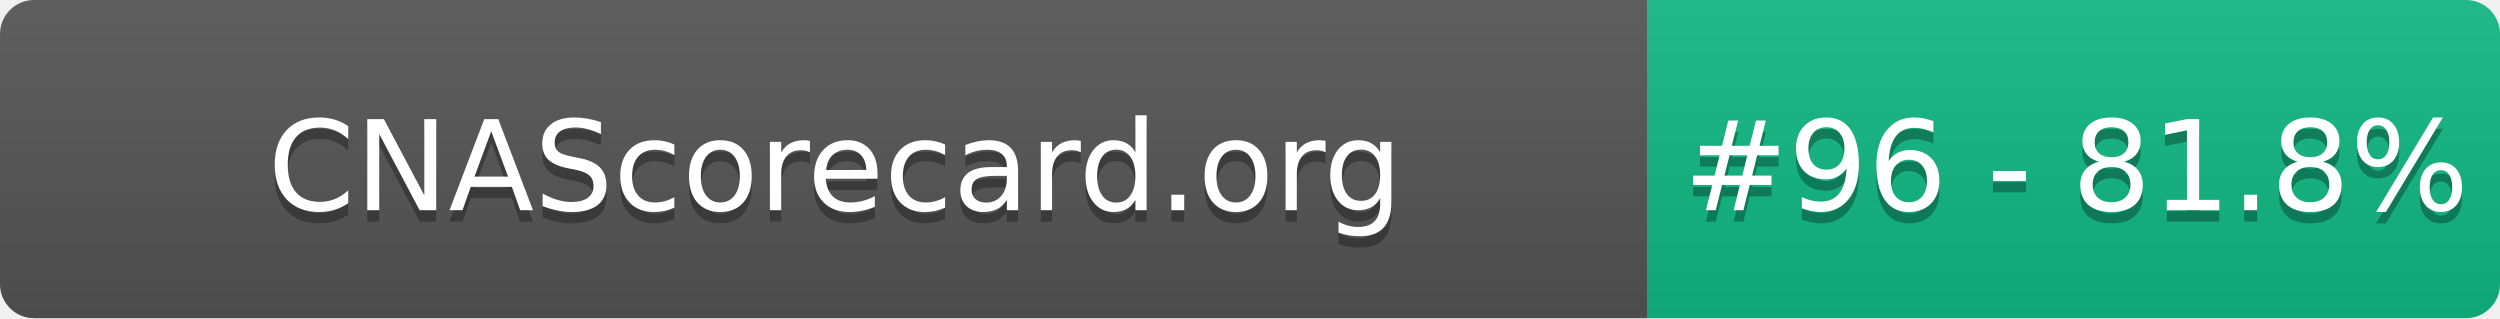
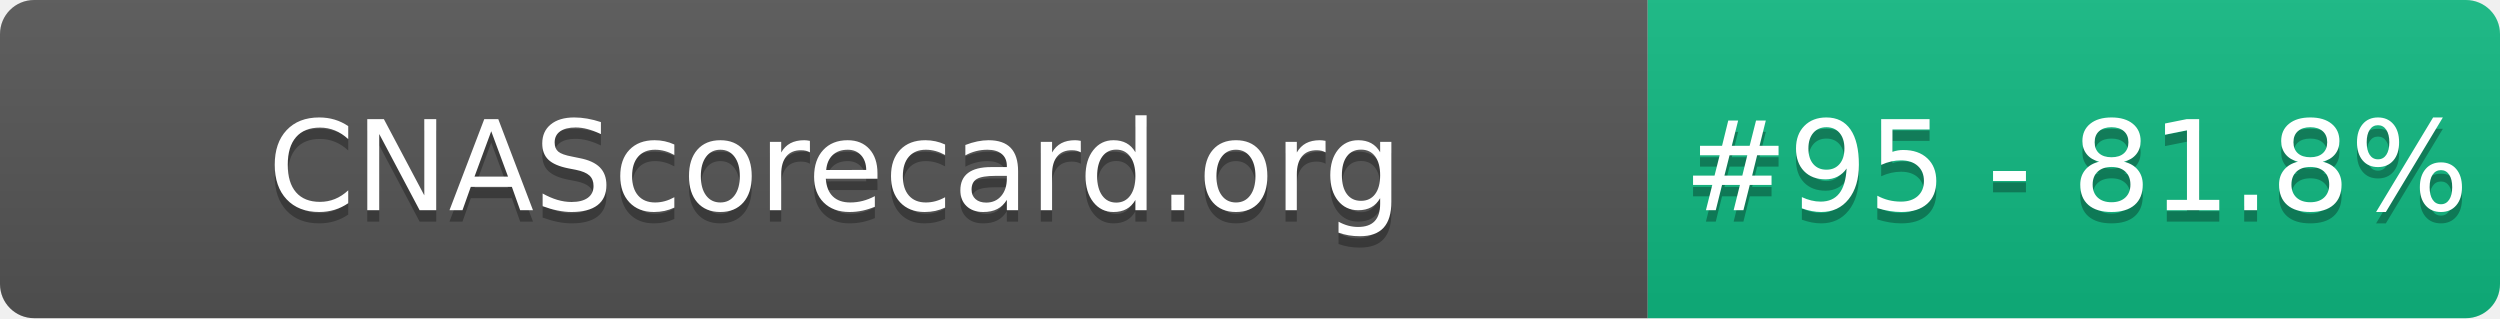
- <svg xmlns="http://www.w3.org/2000/svg" width="220" height="28" role="img" aria-label="CNAScorecard.org: #96 - 81.8%">
+ <svg xmlns="http://www.w3.org/2000/svg" width="220" height="28" role="img" aria-label="CNAScorecard.org: #95 - 81.8%">
  <linearGradient id="s" x2="0" y2="100%">
    <stop offset="0" stop-color="#bbb" stop-opacity=".1" />
    <stop offset="1" stop-opacity=".1" />
  </linearGradient>
  <clipPath id="r">
    <rect width="220" height="28" rx="3" fill="#fff" />
  </clipPath>
  <g clip-path="url(#r)">
    <rect width="145" height="28" fill="#555" />
    <rect x="145" width="75" height="28" fill="#10B981" />
    <rect width="220" height="28" fill="url(#s)" />
  </g>
  <g fill="#fff" text-anchor="middle" font-family="Verdana,Geneva,DejaVu Sans,sans-serif" text-rendering="geometricPrecision" font-size="110">
    <text aria-hidden="true" x="735" y="195" fill="#010101" fill-opacity=".3" transform="scale(.1)" textLength="1350">CNAScorecard.org</text>
    <text x="735" y="185" transform="scale(.1)" fill="#fff" textLength="1350">CNAScorecard.org</text>
-     <text aria-hidden="true" x="1827" y="195" fill="#010101" fill-opacity=".3" transform="scale(.1)" textLength="605">#96 - 81.8%</text>
-     <text x="1827" y="185" transform="scale(.1)" fill="#fff" textLength="605">#96 - 81.8%</text>
+     <text aria-hidden="true" x="1827" y="195" fill="#010101" fill-opacity=".3" transform="scale(.1)" textLength="605">#95 - 81.8%</text>
+     <text x="1827" y="185" transform="scale(.1)" fill="#fff" textLength="605">#95 - 81.8%</text>
  </g>
</svg>
